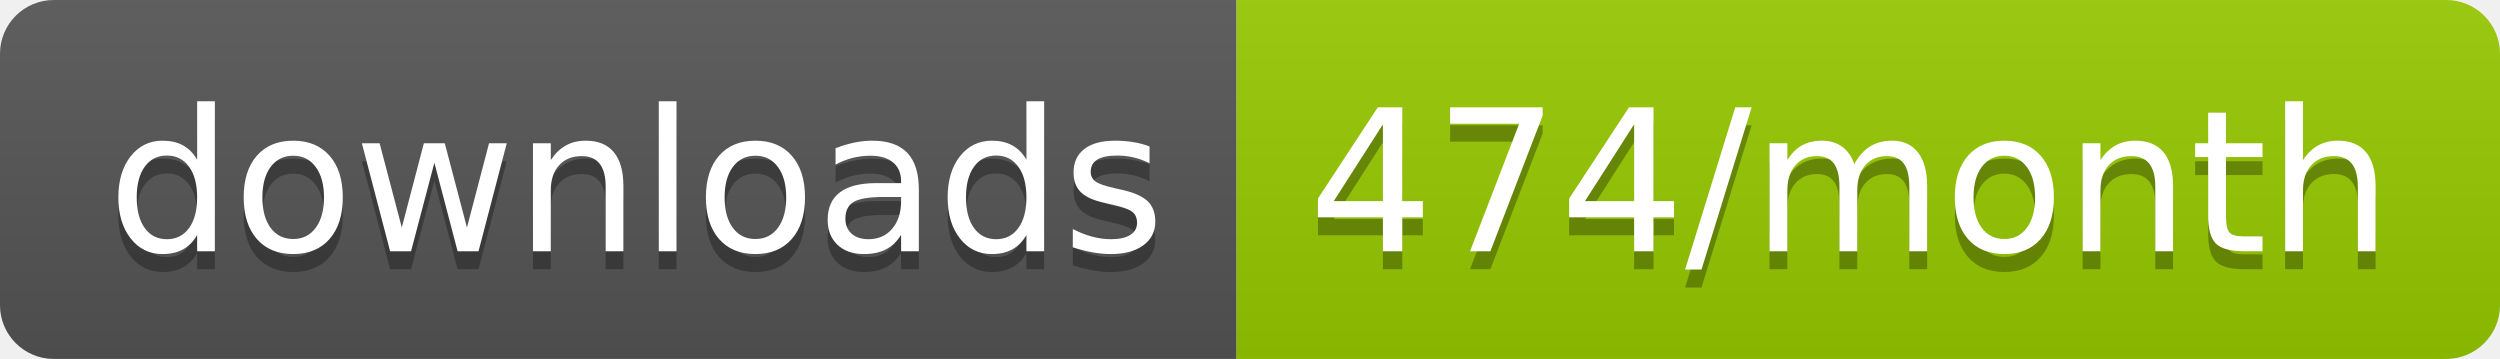
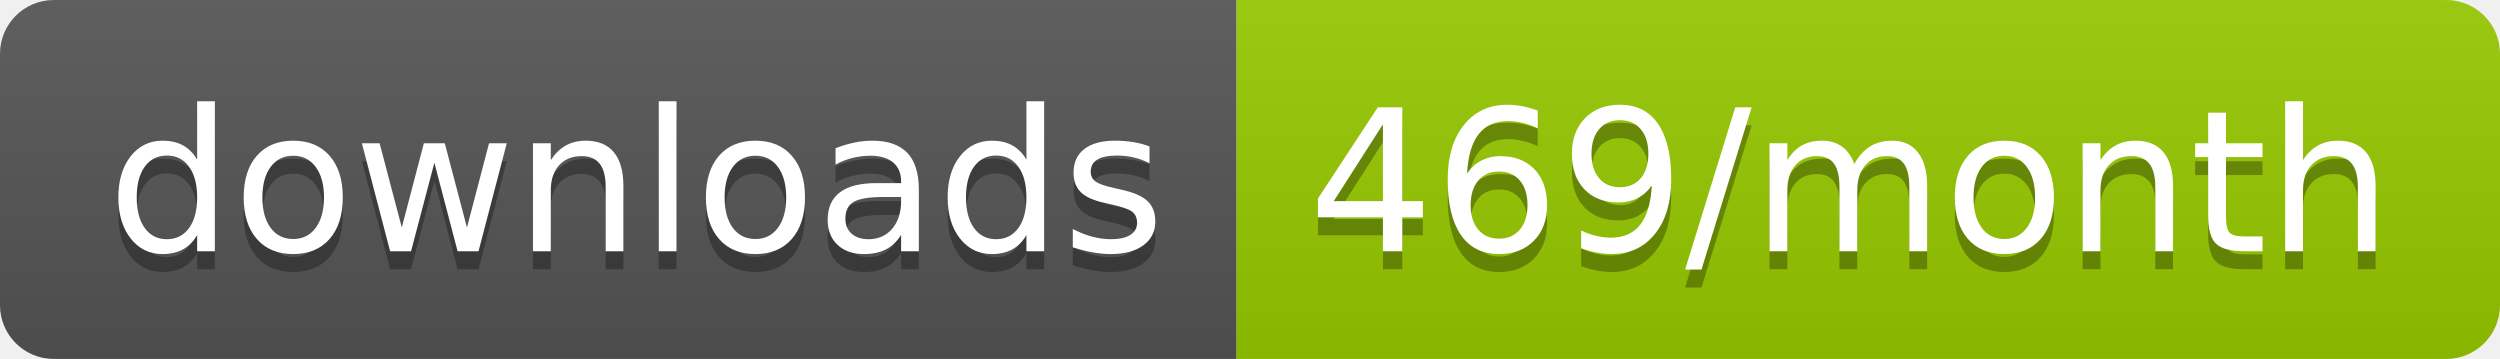
<svg xmlns="http://www.w3.org/2000/svg" width="139.3" height="20">
  <linearGradient id="smooth" x2="0" y2="100%">
    <stop offset="0" stop-color="#bbb" stop-opacity=".1" />
    <stop offset="1" stop-opacity=".1" />
  </linearGradient>
  <clipPath id="round">
    <rect width="139.3" height="20" rx="3" fill="#fff" />
  </clipPath>
  <g clip-path="url(#round)">
    <rect width="68.9" height="20" fill="#555" />
    <rect x="68.9" width="70.4" height="20" fill="#97CA00" />
    <rect width="139.3" height="20" fill="url(#smooth)" />
  </g>
  <g fill="#fff" text-anchor="middle" font-family="DejaVu Sans,Verdana,Geneva,sans-serif" font-size="110">
    <text x="354.5" y="150" fill="#010101" fill-opacity=".3" transform="scale(0.1)" textLength="589.0" lengthAdjust="spacing">downloads</text>
    <text x="354.5" y="140" transform="scale(0.1)" textLength="589.0" lengthAdjust="spacing">downloads</text>
-     <text x="1031.0" y="150" fill="#010101" fill-opacity=".3" transform="scale(0.1)" textLength="604.0" lengthAdjust="spacing">474/month</text>
-     <text x="1031.0" y="140" transform="scale(0.1)" textLength="604.0" lengthAdjust="spacing">474/month</text>
+     <text x="1031.0" y="150" fill="#010101" fill-opacity=".3" transform="scale(0.1)" textLength="604.0" lengthAdjust="spacing">469/month</text>
+     <text x="1031.0" y="140" transform="scale(0.1)" textLength="604.0" lengthAdjust="spacing">469/month</text>
  </g>
</svg>
